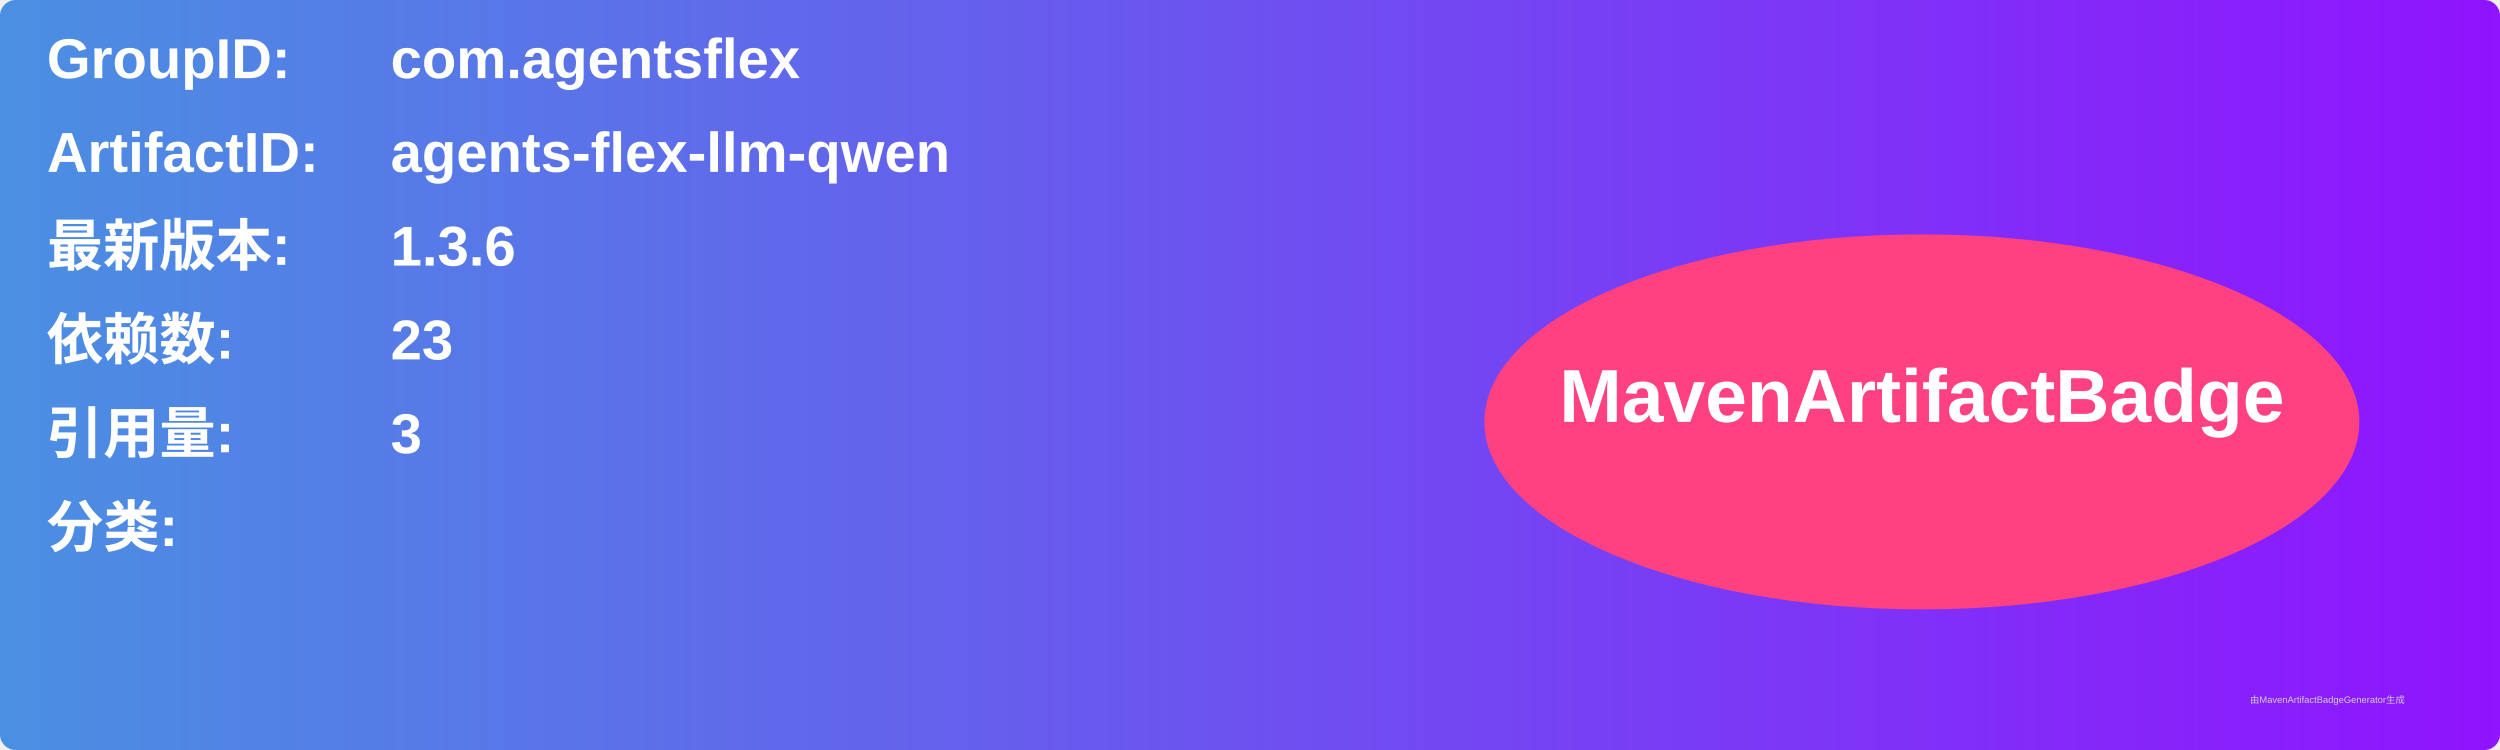
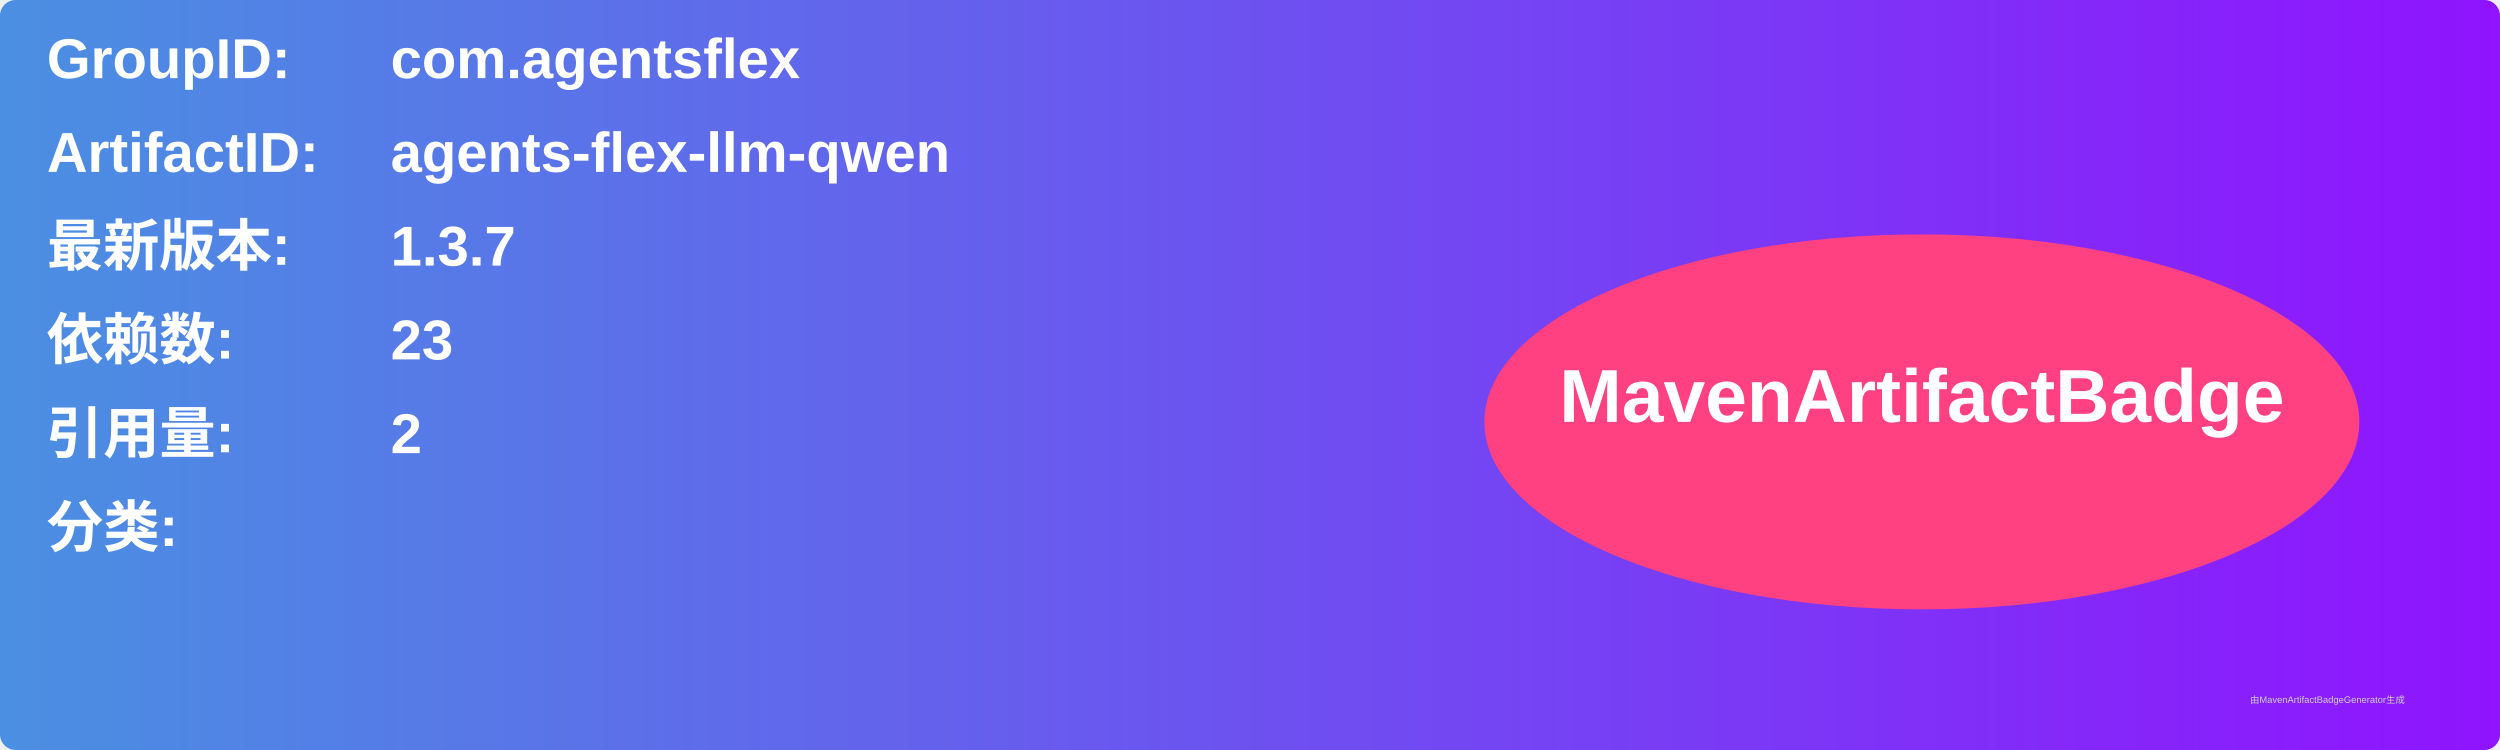
<svg xmlns="http://www.w3.org/2000/svg" width="800" height="240" viewBox="0 0 800 240">
  <linearGradient id="grad" x1="0%" y1="0%" x2="100%" y2="0%">
    <stop offset="0%" stop-color="#4a90e2" />
    <stop offset="100%" stop-color="#9013fe" />
  </linearGradient>
  <rect width="100%" height="100%" rx="5" ry="5" fill="url(#grad)" />
  <g transform="translate(15, 15)">
    <text x="0" y="10" font-family="Arial" font-size="18" fill="white" font-weight="bold" width="260">GroupID:</text>
    <text x="110" y="10" font-family="Arial" font-size="18" fill="white" font-weight="bold" width="460">com.agentsflex</text>
    <text x="0" y="40" font-family="Arial" font-size="18" fill="white" font-weight="bold" width="260">ArtifactID:</text>
    <text x="110" y="40" font-family="Arial" font-size="18" fill="white" font-weight="bold" width="460">agents-flex-llm-qwen</text>
    <text x="0" y="70" font-family="Arial" font-size="18" fill="white" font-weight="bold">最新版本:</text>
    <text x="110" y="70" font-family="Arial" font-size="18" fill="white" font-weight="bold">
-       <tspan font-weight="bold">1.3.6</tspan>
+       <tspan font-weight="bold">1.3.7</tspan>
    </text>
    <text x="0" y="100" font-family="Arial" font-size="18" fill="white" font-weight="bold">依赖数: </text>
    <text x="110" y="100" font-family="Arial" font-size="18" fill="white">
      <tspan font-weight="bold">23</tspan>
    </text>
    <text x="0" y="130" font-family="Arial" font-size="18" fill="white" font-weight="bold">引用量: </text>
    <text x="110" y="130" font-family="Arial" font-size="18" fill="white">
-       <tspan font-weight="bold">3</tspan>
+       <tspan font-weight="bold">2</tspan>
    </text>
    <text x="0" y="160" font-family="Arial" font-size="18" fill="white" font-weight="bold">分类:</text>
    <text x="10" y="190" font-family="Arial" font-size="10" fill="white">
      <tspan font-weight="bold" />
    </text>
    <ellipse cx="600" cy="120" rx="140" ry="60" fill="#ff4081" />
    <text x="600" y="120" text-anchor="middle" font-family="Arial" font-size="24" fill="white" font-weight="bold">MavenArtifactBadge</text>
  </g>
  <text x="720" y="225" font-family="Arial" font-size="3" fill="#d0d0d0">由MavenArtifactBadgeGenerator生成</text>
</svg>
